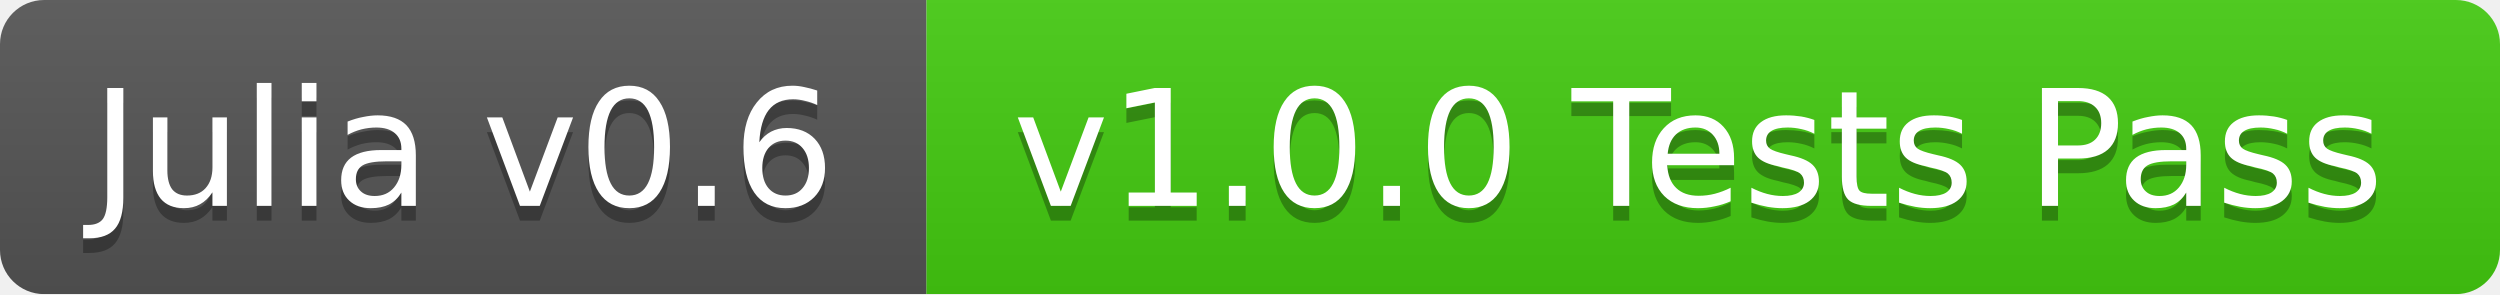
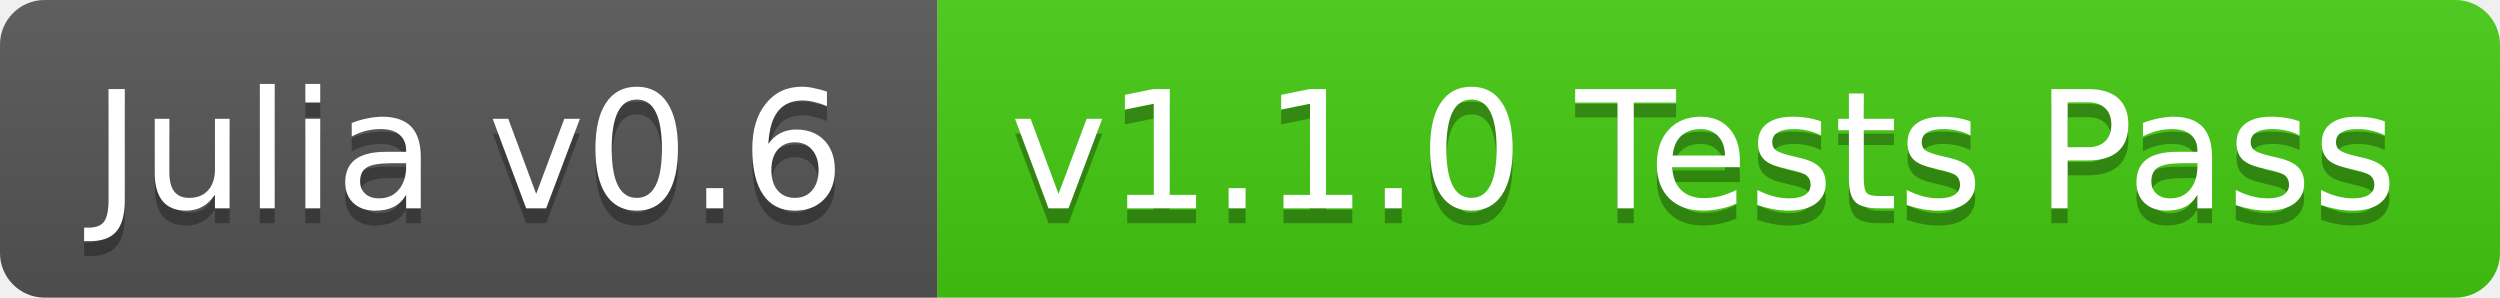
- <svg xmlns="http://www.w3.org/2000/svg" width="170" height="20">
+ <svg xmlns="http://www.w3.org/2000/svg" width="168" height="20">
  <linearGradient id="b" x2="0" y2="100%">
    <stop offset="0" stop-color="#bbb" stop-opacity=".1" />
    <stop offset="1" stop-opacity=".1" />
  </linearGradient>
-   <mask id="a">
-     <rect width="170" height="20" rx="3" fill="#fff" />
-   </mask>
-   <g mask="url(#a)">
+   <clipPath id="a">
+     <rect width="168" height="20" rx="3" fill="#fff" />
+   </clipPath>
+   <g clip-path="url(#a)">
    <path fill="#555" d="M0 0h63v20H0z" />
-     <path fill="#4c1" d="M63 0h107v20H63z" />
-     <path fill="url(#b)" d="M0 0h170v20H0z" />
+     <path fill="#4c1" d="M63 0h105v20H63z" />
+     <path fill="url(#b)" d="M0 0h168v20H0z" />
  </g>
  <g fill="#fff" text-anchor="middle" font-family="DejaVu Sans,Verdana,Geneva,sans-serif" font-size="11">
    <text x="31.5" y="15" fill="#010101" fill-opacity=".3">Julia v0.6</text>
    <text x="31.5" y="14">Julia v0.6</text>
-     <text x="115.5" y="15" fill="#010101" fill-opacity=".3">v1.0.0 Tests Pass</text>
-     <text x="115.5" y="14">v1.0.0 Tests Pass</text>
+     <text x="114.5" y="15" fill="#010101" fill-opacity=".3">v1.1.0 Tests Pass</text>
+     <text x="114.5" y="14">v1.1.0 Tests Pass</text>
  </g>
</svg>
